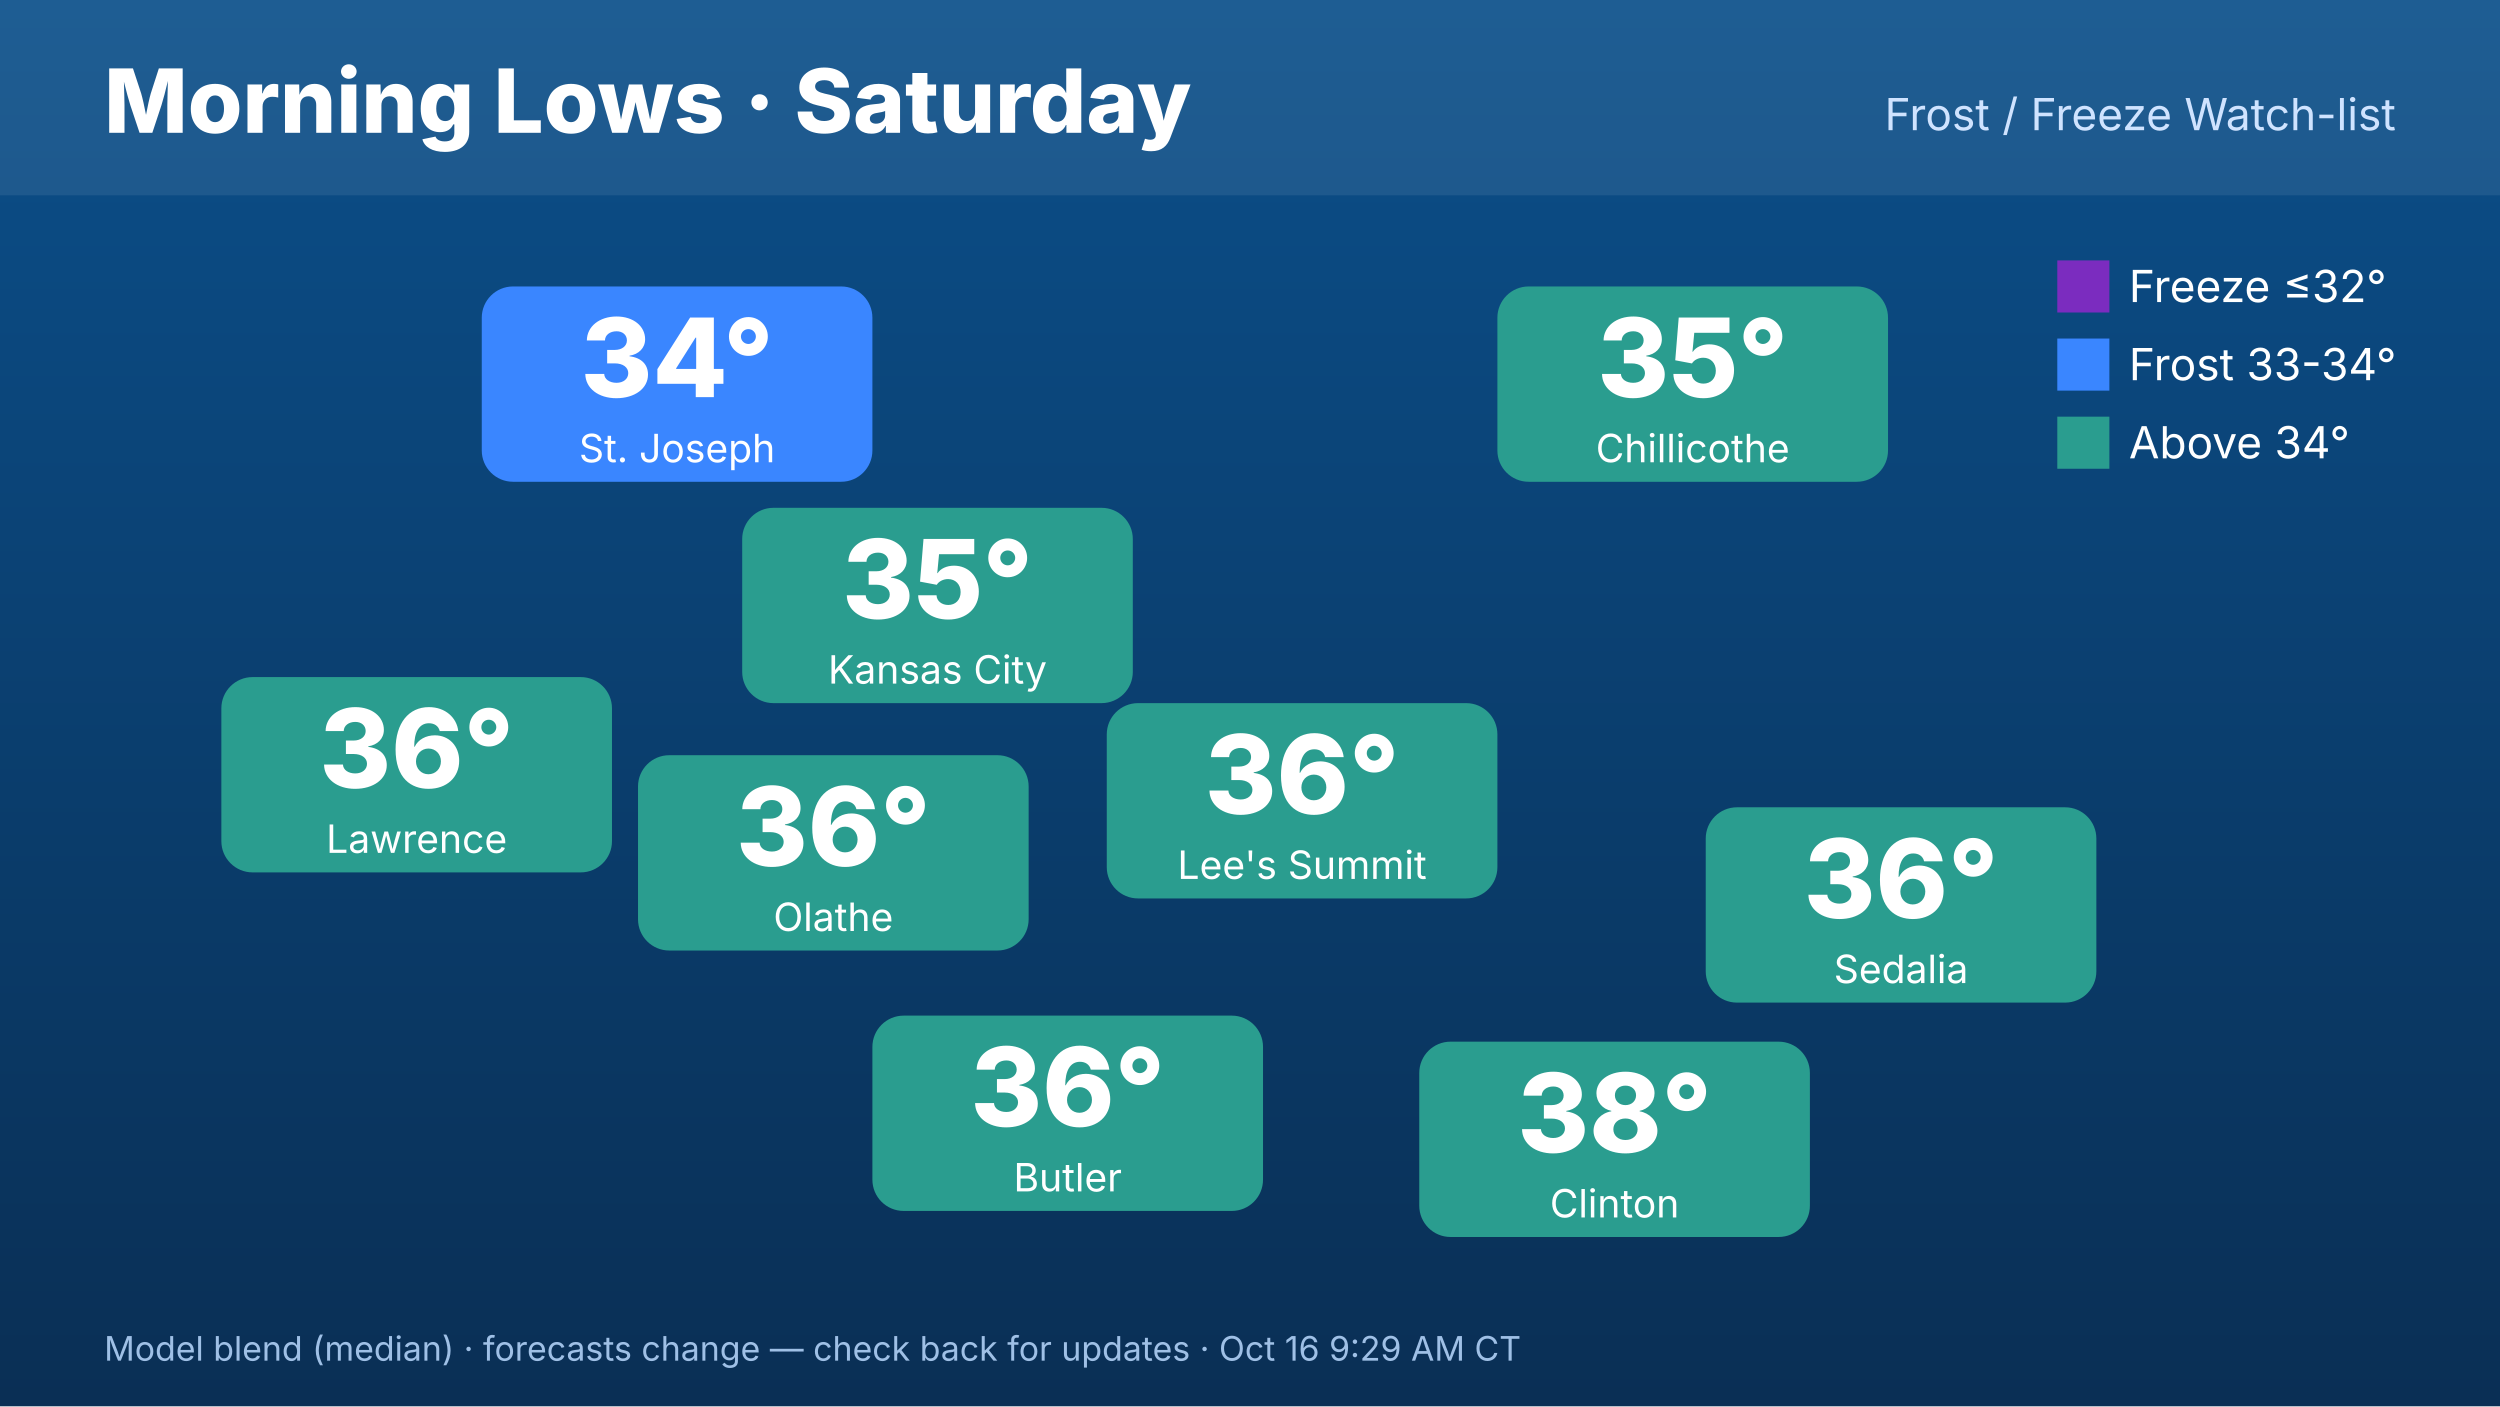
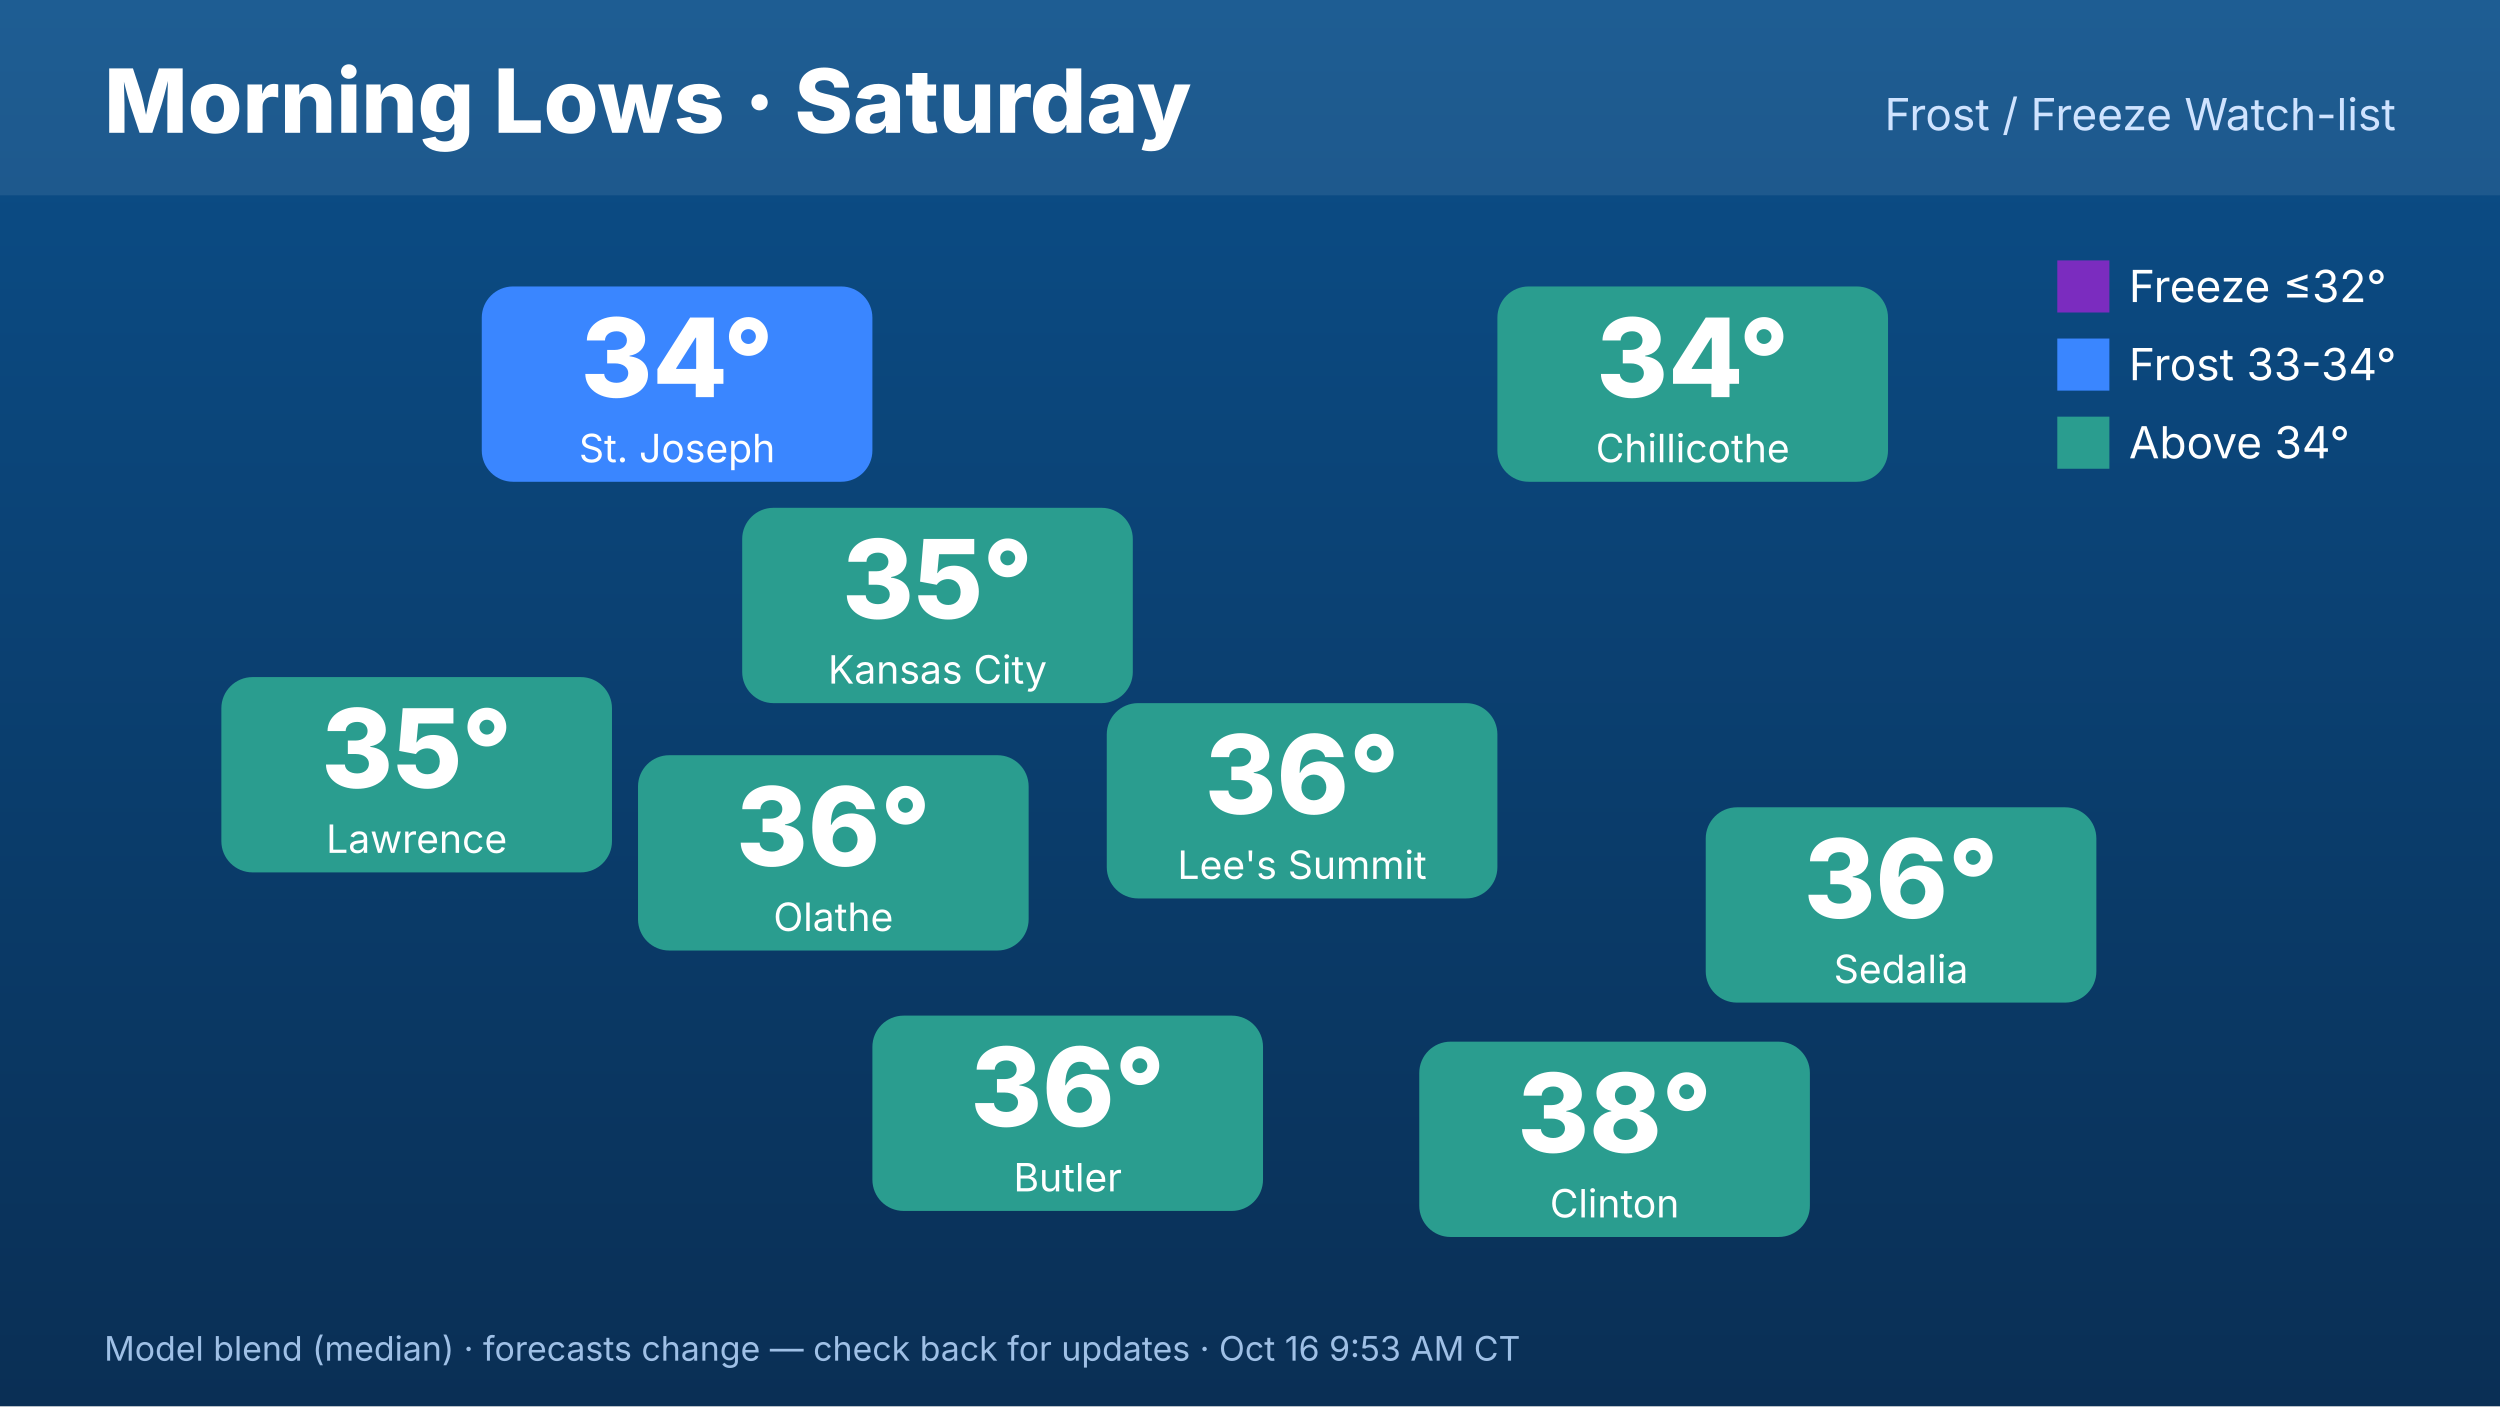
<svg xmlns="http://www.w3.org/2000/svg" width="1920" height="1080" viewBox="0 0 1920 1080" font-family="Inter,Helvetica,Arial,sans-serif">
  <defs>
    <linearGradient id="bg" x1="0" y1="0" x2="0" y2="1">
      <stop offset="0" stop-color="#0b4f8a" />
      <stop offset="1" stop-color="#0a2f55" />
    </linearGradient>
  </defs>
  <rect width="1920" height="1080" fill="url(#bg)" />
  <rect x="0" y="0" width="1920" height="150" fill="#ffffff" opacity=".08" />
  <text x="80" y="102" font-size="68" font-weight="800" fill="#fff">Morning Lows · Saturday</text>
  <text x="1840" y="100" font-size="34" fill="#cfe3ff" text-anchor="end">Frost / Freeze Watch-list</text>
  <rect x="570" y="390" width="300" height="150" rx="24" fill="#2a9d8f" />
  <text x="720" y="475" font-size="84" font-weight="800" fill="#fff" text-anchor="middle">35°</text>
  <text x="720" y="525" font-size="30" fill="#fff" text-anchor="middle">Kansas City</text>
  <rect x="370" y="220" width="300" height="150" rx="24" fill="#3a86ff" />
  <text x="520" y="305" font-size="84" font-weight="800" fill="#fff" text-anchor="middle">34°</text>
  <text x="520" y="355" font-size="30" fill="#fff" text-anchor="middle">St. Joseph</text>
  <rect x="170" y="520" width="300" height="150" rx="24" fill="#2a9d8f" />
-   <text x="320" y="605" font-size="84" font-weight="800" fill="#fff" text-anchor="middle">36°</text>
+   <text x="320" y="605" font-size="84" font-weight="800" fill="#fff" text-anchor="middle">35°</text>
  <text x="320" y="655" font-size="30" fill="#fff" text-anchor="middle">Lawrence</text>
  <rect x="1150" y="220" width="300" height="150" rx="24" fill="#2a9d8f" />
-   <text x="1300" y="305" font-size="84" font-weight="800" fill="#fff" text-anchor="middle">35°</text>
+   <text x="1300" y="305" font-size="84" font-weight="800" fill="#fff" text-anchor="middle">34°</text>
  <text x="1300" y="355" font-size="30" fill="#fff" text-anchor="middle">Chillicothe</text>
  <rect x="1310" y="620" width="300" height="150" rx="24" fill="#2a9d8f" />
  <text x="1460" y="705" font-size="84" font-weight="800" fill="#fff" text-anchor="middle">36°</text>
  <text x="1460" y="755" font-size="30" fill="#fff" text-anchor="middle">Sedalia</text>
  <rect x="1090" y="800" width="300" height="150" rx="24" fill="#2a9d8f" />
  <text x="1240" y="885" font-size="84" font-weight="800" fill="#fff" text-anchor="middle">38°</text>
  <text x="1240" y="935" font-size="30" fill="#fff" text-anchor="middle">Clinton</text>
  <rect x="670" y="780" width="300" height="150" rx="24" fill="#2a9d8f" />
  <text x="820" y="865" font-size="84" font-weight="800" fill="#fff" text-anchor="middle">36°</text>
  <text x="820" y="915" font-size="30" fill="#fff" text-anchor="middle">Butler</text>
  <rect x="490" y="580" width="300" height="150" rx="24" fill="#2a9d8f" />
  <text x="640" y="665" font-size="84" font-weight="800" fill="#fff" text-anchor="middle">36°</text>
  <text x="640" y="715" font-size="30" fill="#fff" text-anchor="middle">Olathe</text>
  <rect x="850" y="540" width="300" height="150" rx="24" fill="#2a9d8f" />
  <text x="1000" y="625" font-size="84" font-weight="800" fill="#fff" text-anchor="middle">36°</text>
  <text x="1000" y="675" font-size="30" fill="#fff" text-anchor="middle">Lee's Summit</text>
  <g font-size="34" fill="#fff">
    <rect x="1580" y="200" width="40" height="40" fill="#7b2cbf" />
    <text x="1635" y="232">Freeze ≤32°</text>
    <rect x="1580" y="260" width="40" height="40" fill="#3a86ff" />
    <text x="1635" y="292">Frost 33-34°</text>
    <rect x="1580" y="320" width="40" height="40" fill="#2a9d8f" />
    <text x="1635" y="352">Above 34°</text>
  </g>
-   <text x="80" y="1045" font-size="26" fill="#9fc0e6">Model blend (median) · forecasts change — check back for updates · Oct 16 9:29 AM CT</text>
+   <text x="80" y="1045" font-size="26" fill="#9fc0e6">Model blend (median) · forecasts change — check back for updates · Oct 16 9:53 AM CT</text>
</svg>
